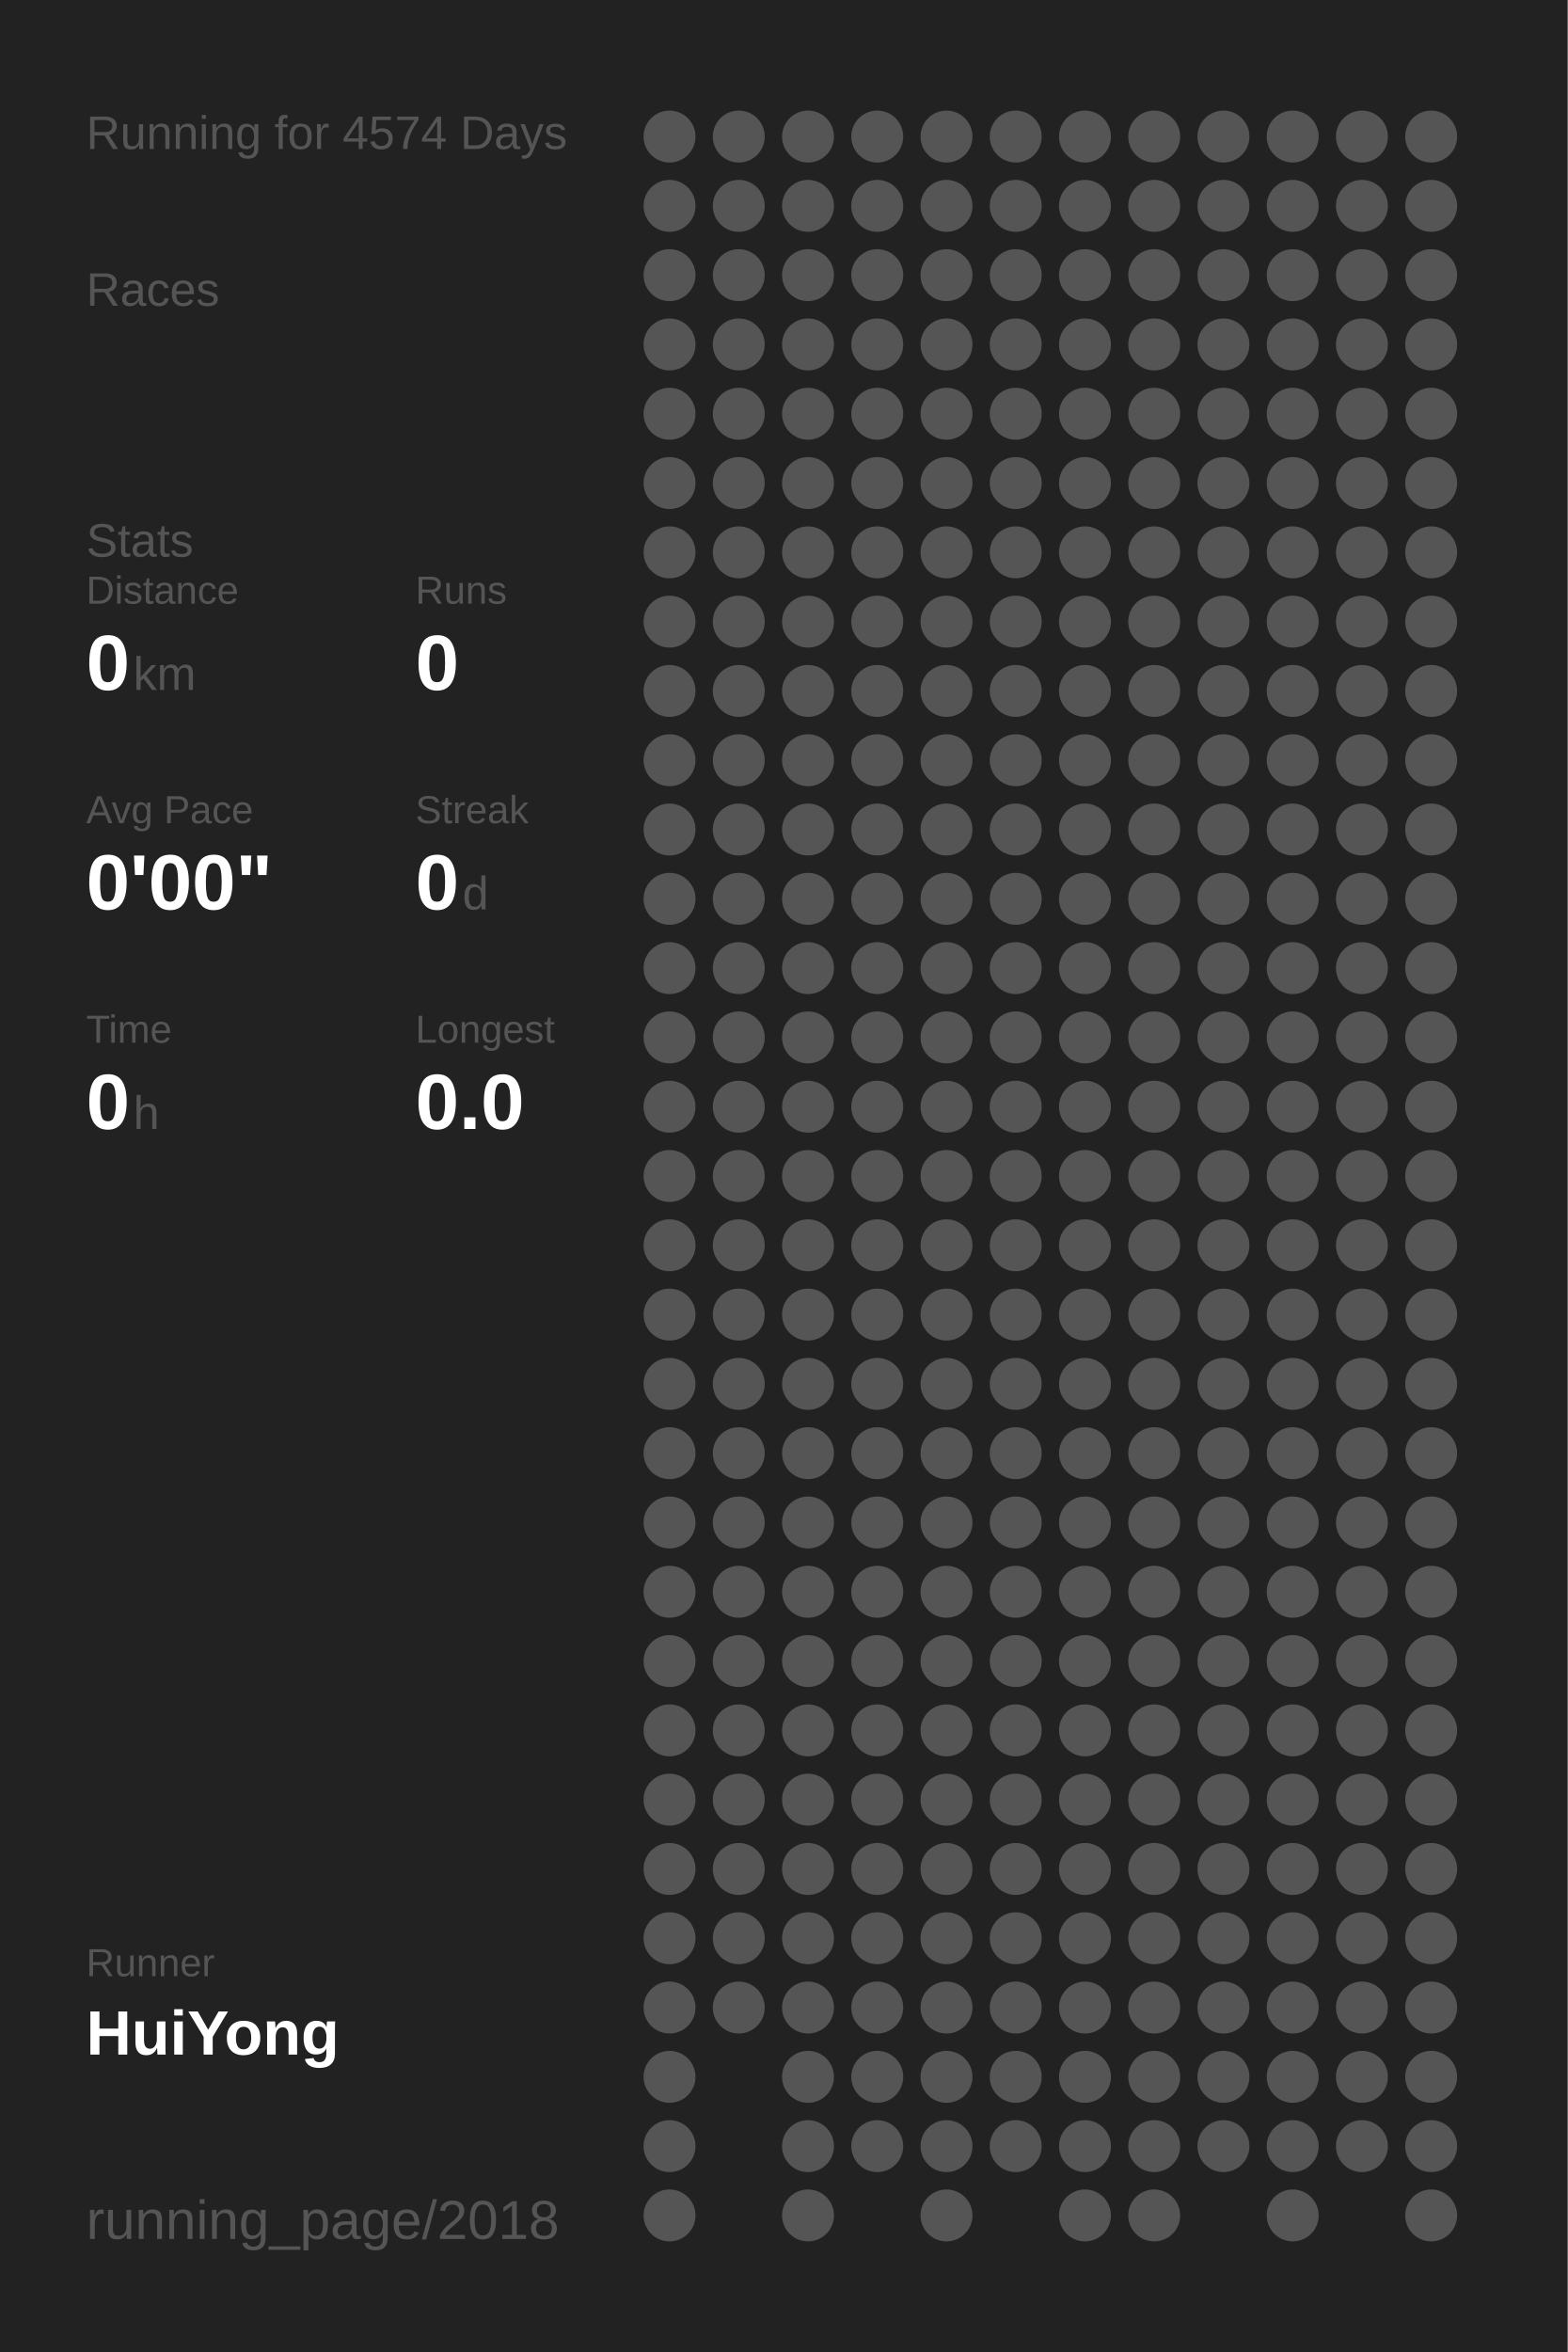
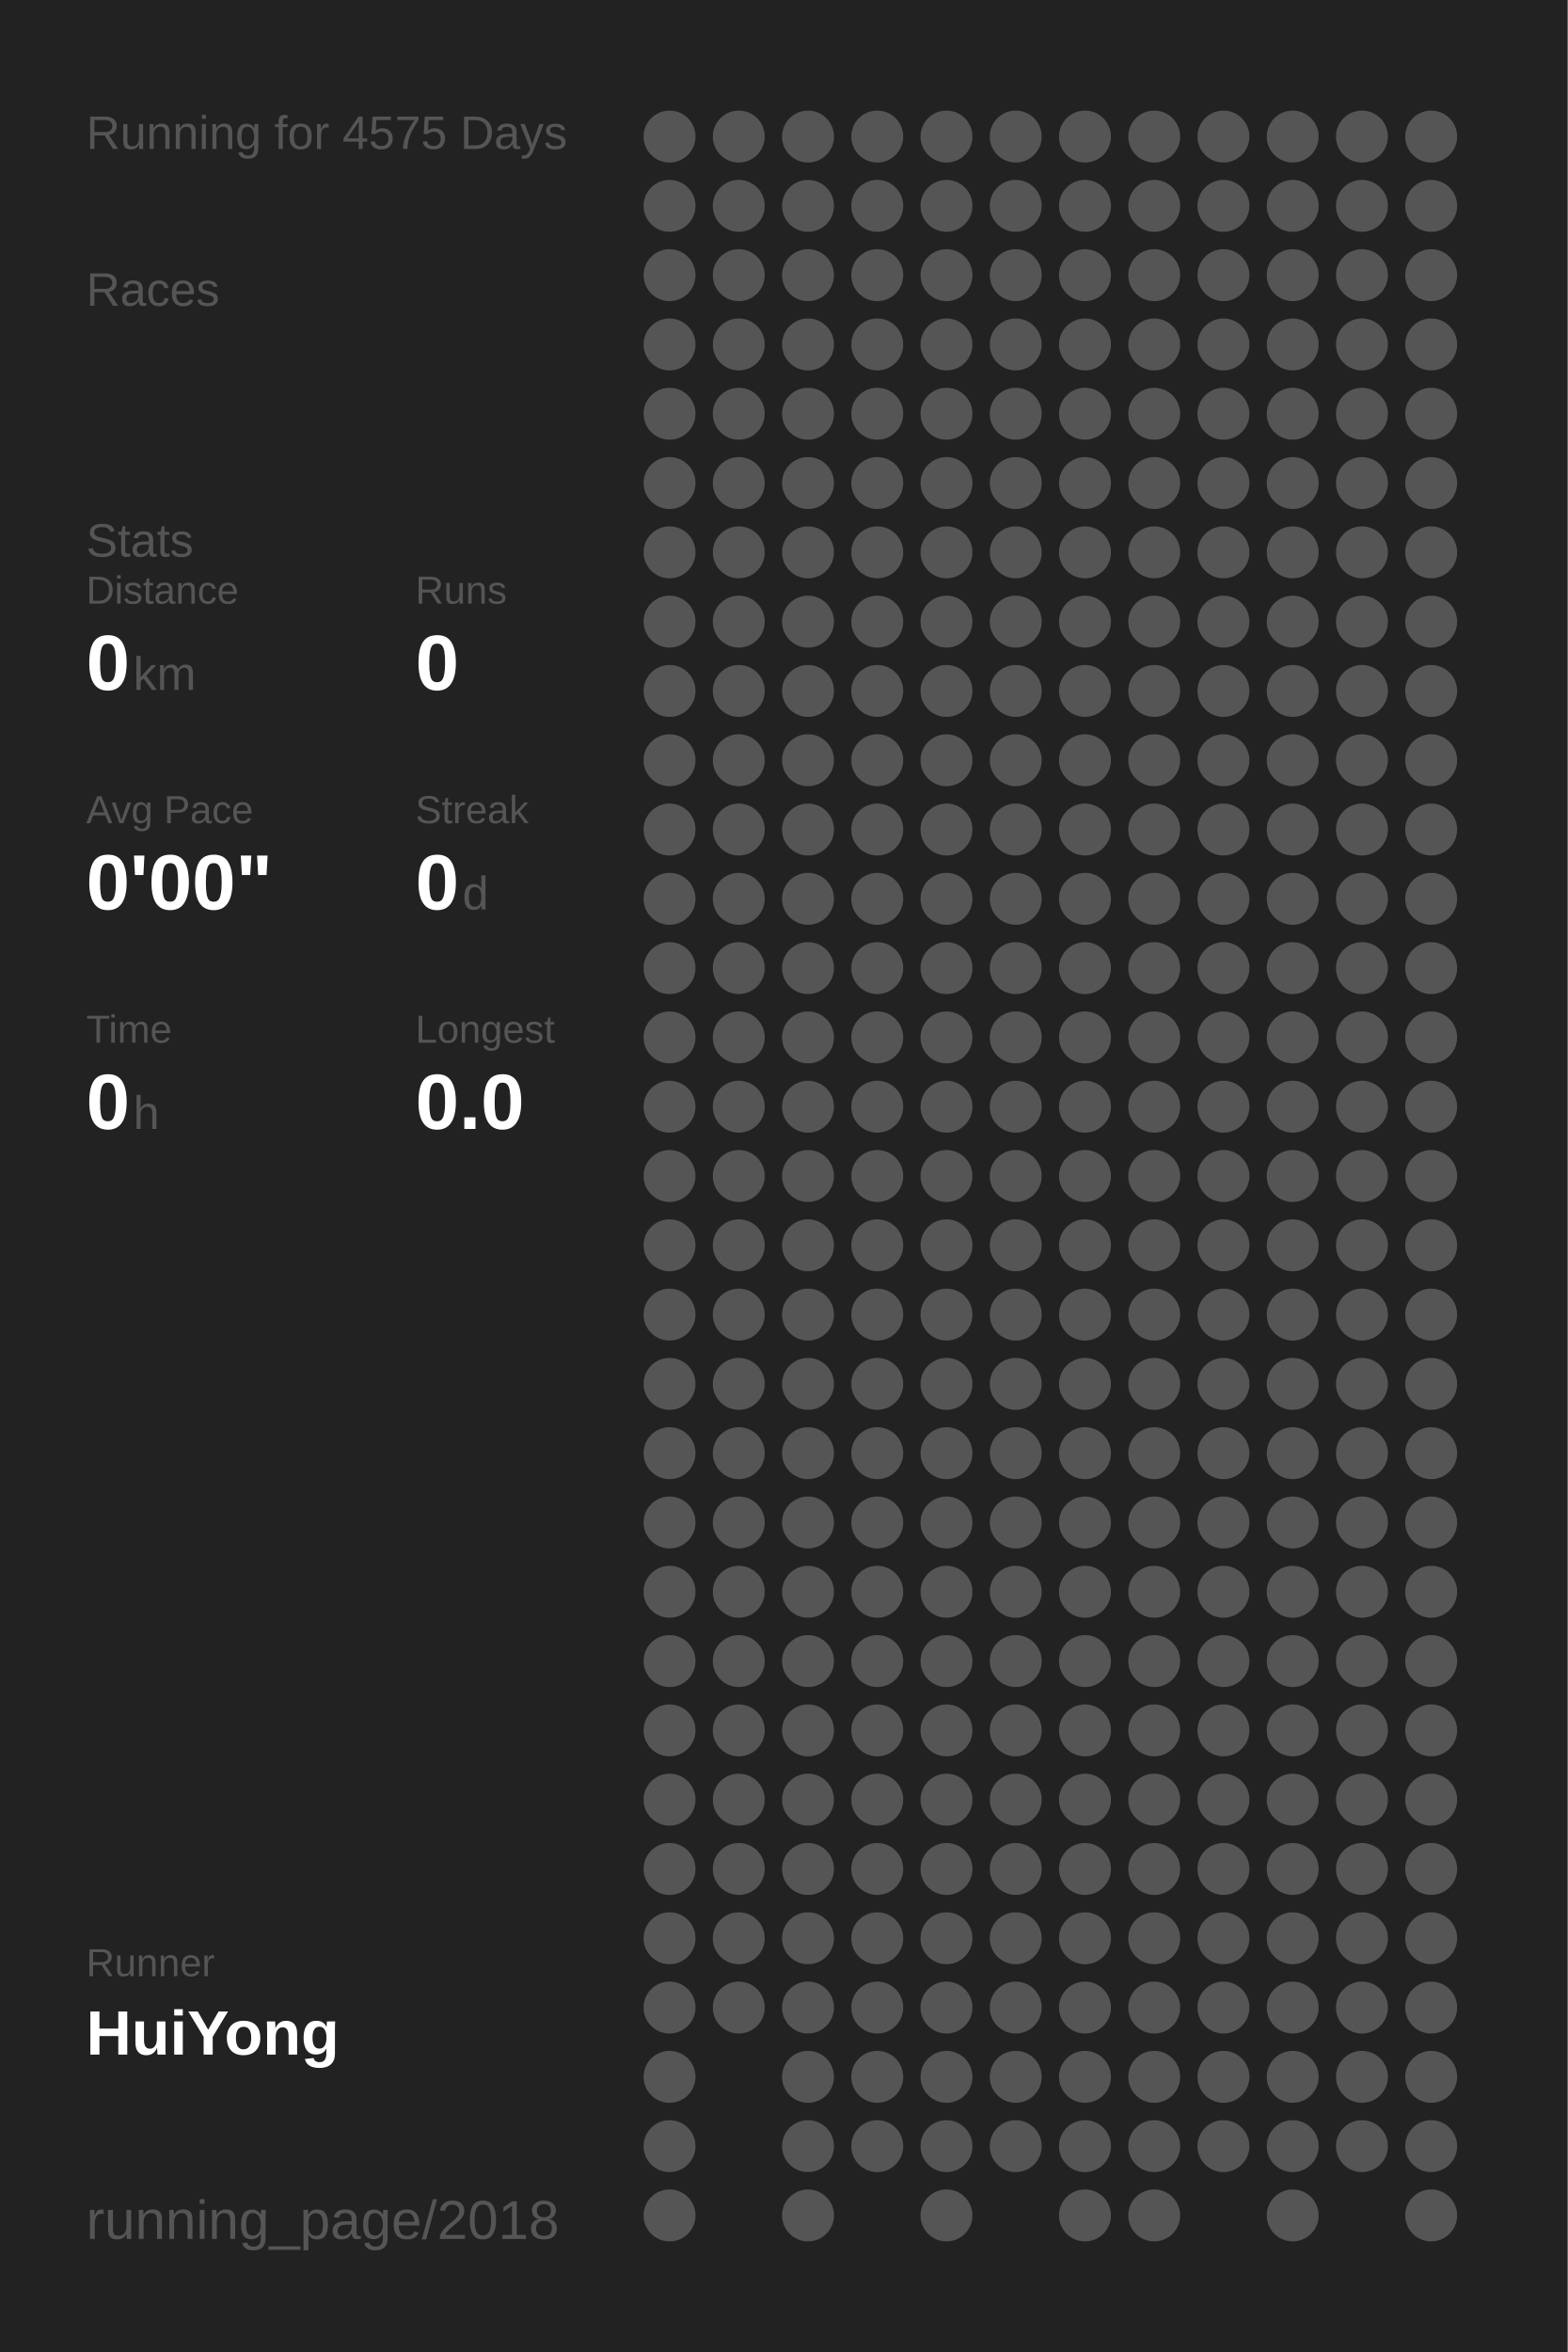
<svg xmlns="http://www.w3.org/2000/svg" baseProfile="full" height="300mm" version="1.1" viewBox="0,0,200,300" width="200mm">
  <defs />
  <rect fill="#222222" height="300" width="200" x="0" y="0" />
-   <text fill="#555555" style="font-size:6px; font-family:Arial;" x="11" y="19">Running for 4574 Days</text>
+   <text fill="#555555" style="font-size:6px; font-family:Arial;" x="11" y="19">Running for 4575 Days</text>
  <text fill="#555555" style="font-size:6px; font-family:Arial;" x="11" y="39">Races</text>
  <text fill="#555555" style="font-size:6px; font-family:Arial;" x="11" y="71">Stats</text>
  <text fill="#555555" style="font-size:5px; font-family:Arial;" x="11" y="77">Distance</text>
  <text fill="#FFFFFF" style="font-size:10px; font-family:Arial; font-weight:bold;" x="11" y="88">0</text>
  <text fill="#555555" style="font-size:6px; font-family:Arial;" x="17" y="88">km</text>
  <text fill="#555555" style="font-size:5px; font-family:Arial;" x="53" y="77">Runs</text>
  <text fill="#FFFFFF" style="font-size:10px; font-family:Arial; font-weight:bold;" x="53" y="88">0</text>
  <text fill="#555555" style="font-size:5px; font-family:Arial;" x="11" y="105">Avg Pace</text>
  <text fill="#FFFFFF" style="font-size:10px; font-family:Arial; font-weight:bold;" x="11" y="116">0'00"</text>
  <text fill="#555555" style="font-size:5px; font-family:Arial;" x="53" y="105">Streak</text>
  <text fill="#FFFFFF" style="font-size:10px; font-family:Arial; font-weight:bold;" x="53" y="116">0</text>
  <text fill="#555555" style="font-size:6px; font-family:Arial;" x="59" y="116">d</text>
  <text fill="#555555" style="font-size:5px; font-family:Arial;" x="11" y="133">Time</text>
  <text fill="#FFFFFF" style="font-size:10px; font-family:Arial; font-weight:bold;" x="11" y="144">0</text>
  <text fill="#555555" style="font-size:6px; font-family:Arial;" x="17" y="144">h</text>
  <text fill="#555555" style="font-size:5px; font-family:Arial;" x="53" y="133">Longest</text>
  <text fill="#FFFFFF" style="font-size:10px; font-family:Arial; font-weight:bold;" x="53" y="144">0.0</text>
  <text fill="#555555" style="font-size:5px; font-family:Arial;" x="11" y="252.065">Runner</text>
  <text fill="#FFFFFF" style="font-size:8px; font-family:Arial; font-weight:bold;" x="11" y="262.065">HuiYong</text>
  <text fill="#555555" style="font-size:7px; font-family:Arial;" x="11" y="285.581">running_page/2018</text>
  <circle cx="85.417" cy="17.419" fill="#555555" r="3.312" />
  <circle cx="85.417" cy="26.258" fill="#555555" r="3.312" />
  <circle cx="85.417" cy="35.097" fill="#555555" r="3.312" />
  <circle cx="85.417" cy="43.935" fill="#555555" r="3.312" />
  <circle cx="85.417" cy="52.774" fill="#555555" r="3.312" />
  <circle cx="85.417" cy="61.613" fill="#555555" r="3.312" />
  <circle cx="85.417" cy="70.452" fill="#555555" r="3.312" />
  <circle cx="85.417" cy="79.29" fill="#555555" r="3.312" />
  <circle cx="85.417" cy="88.129" fill="#555555" r="3.312" />
  <circle cx="85.417" cy="96.968" fill="#555555" r="3.312" />
  <circle cx="85.417" cy="105.806" fill="#555555" r="3.312" />
  <circle cx="85.417" cy="114.645" fill="#555555" r="3.312" />
  <circle cx="85.417" cy="123.484" fill="#555555" r="3.312" />
  <circle cx="85.417" cy="132.323" fill="#555555" r="3.312" />
  <circle cx="85.417" cy="141.161" fill="#555555" r="3.312" />
  <circle cx="85.417" cy="150" fill="#555555" r="3.312" />
  <circle cx="85.417" cy="158.839" fill="#555555" r="3.312" />
  <circle cx="85.417" cy="167.677" fill="#555555" r="3.312" />
  <circle cx="85.417" cy="176.516" fill="#555555" r="3.312" />
  <circle cx="85.417" cy="185.355" fill="#555555" r="3.312" />
  <circle cx="85.417" cy="194.194" fill="#555555" r="3.312" />
  <circle cx="85.417" cy="203.032" fill="#555555" r="3.312" />
  <circle cx="85.417" cy="211.871" fill="#555555" r="3.312" />
  <circle cx="85.417" cy="220.71" fill="#555555" r="3.312" />
  <circle cx="85.417" cy="229.548" fill="#555555" r="3.312" />
  <circle cx="85.417" cy="238.387" fill="#555555" r="3.312" />
  <circle cx="85.417" cy="247.226" fill="#555555" r="3.312" />
  <circle cx="85.417" cy="256.065" fill="#555555" r="3.312" />
  <circle cx="85.417" cy="264.903" fill="#555555" r="3.312" />
  <circle cx="85.417" cy="273.742" fill="#555555" r="3.312" />
  <circle cx="85.417" cy="282.581" fill="#555555" r="3.312" />
  <circle cx="94.25" cy="17.419" fill="#555555" r="3.312" />
  <circle cx="94.25" cy="26.258" fill="#555555" r="3.312" />
  <circle cx="94.25" cy="35.097" fill="#555555" r="3.312" />
  <circle cx="94.25" cy="43.935" fill="#555555" r="3.312" />
  <circle cx="94.25" cy="52.774" fill="#555555" r="3.312" />
  <circle cx="94.25" cy="61.613" fill="#555555" r="3.312" />
  <circle cx="94.25" cy="70.452" fill="#555555" r="3.312" />
  <circle cx="94.25" cy="79.29" fill="#555555" r="3.312" />
  <circle cx="94.25" cy="88.129" fill="#555555" r="3.312" />
  <circle cx="94.25" cy="96.968" fill="#555555" r="3.312" />
  <circle cx="94.25" cy="105.806" fill="#555555" r="3.312" />
  <circle cx="94.25" cy="114.645" fill="#555555" r="3.312" />
  <circle cx="94.25" cy="123.484" fill="#555555" r="3.312" />
  <circle cx="94.25" cy="132.323" fill="#555555" r="3.312" />
  <circle cx="94.25" cy="141.161" fill="#555555" r="3.312" />
  <circle cx="94.25" cy="150" fill="#555555" r="3.312" />
  <circle cx="94.25" cy="158.839" fill="#555555" r="3.312" />
  <circle cx="94.25" cy="167.677" fill="#555555" r="3.312" />
  <circle cx="94.25" cy="176.516" fill="#555555" r="3.312" />
  <circle cx="94.25" cy="185.355" fill="#555555" r="3.312" />
  <circle cx="94.25" cy="194.194" fill="#555555" r="3.312" />
  <circle cx="94.25" cy="203.032" fill="#555555" r="3.312" />
  <circle cx="94.25" cy="211.871" fill="#555555" r="3.312" />
  <circle cx="94.25" cy="220.71" fill="#555555" r="3.312" />
  <circle cx="94.25" cy="229.548" fill="#555555" r="3.312" />
  <circle cx="94.25" cy="238.387" fill="#555555" r="3.312" />
  <circle cx="94.25" cy="247.226" fill="#555555" r="3.312" />
  <circle cx="94.25" cy="256.065" fill="#555555" r="3.312" />
  <circle cx="103.083" cy="17.419" fill="#555555" r="3.312" />
  <circle cx="103.083" cy="26.258" fill="#555555" r="3.312" />
  <circle cx="103.083" cy="35.097" fill="#555555" r="3.312" />
  <circle cx="103.083" cy="43.935" fill="#555555" r="3.312" />
  <circle cx="103.083" cy="52.774" fill="#555555" r="3.312" />
  <circle cx="103.083" cy="61.613" fill="#555555" r="3.312" />
  <circle cx="103.083" cy="70.452" fill="#555555" r="3.312" />
  <circle cx="103.083" cy="79.29" fill="#555555" r="3.312" />
  <circle cx="103.083" cy="88.129" fill="#555555" r="3.312" />
  <circle cx="103.083" cy="96.968" fill="#555555" r="3.312" />
  <circle cx="103.083" cy="105.806" fill="#555555" r="3.312" />
  <circle cx="103.083" cy="114.645" fill="#555555" r="3.312" />
  <circle cx="103.083" cy="123.484" fill="#555555" r="3.312" />
  <circle cx="103.083" cy="132.323" fill="#555555" r="3.312" />
  <circle cx="103.083" cy="141.161" fill="#555555" r="3.312" />
  <circle cx="103.083" cy="150" fill="#555555" r="3.312" />
  <circle cx="103.083" cy="158.839" fill="#555555" r="3.312" />
  <circle cx="103.083" cy="167.677" fill="#555555" r="3.312" />
  <circle cx="103.083" cy="176.516" fill="#555555" r="3.312" />
  <circle cx="103.083" cy="185.355" fill="#555555" r="3.312" />
  <circle cx="103.083" cy="194.194" fill="#555555" r="3.312" />
  <circle cx="103.083" cy="203.032" fill="#555555" r="3.312" />
  <circle cx="103.083" cy="211.871" fill="#555555" r="3.312" />
  <circle cx="103.083" cy="220.71" fill="#555555" r="3.312" />
  <circle cx="103.083" cy="229.548" fill="#555555" r="3.312" />
  <circle cx="103.083" cy="238.387" fill="#555555" r="3.312" />
  <circle cx="103.083" cy="247.226" fill="#555555" r="3.312" />
  <circle cx="103.083" cy="256.065" fill="#555555" r="3.312" />
  <circle cx="103.083" cy="264.903" fill="#555555" r="3.312" />
  <circle cx="103.083" cy="273.742" fill="#555555" r="3.312" />
  <circle cx="103.083" cy="282.581" fill="#555555" r="3.312" />
  <circle cx="111.917" cy="17.419" fill="#555555" r="3.312" />
  <circle cx="111.917" cy="26.258" fill="#555555" r="3.312" />
  <circle cx="111.917" cy="35.097" fill="#555555" r="3.312" />
  <circle cx="111.917" cy="43.935" fill="#555555" r="3.312" />
  <circle cx="111.917" cy="52.774" fill="#555555" r="3.312" />
  <circle cx="111.917" cy="61.613" fill="#555555" r="3.312" />
  <circle cx="111.917" cy="70.452" fill="#555555" r="3.312" />
  <circle cx="111.917" cy="79.29" fill="#555555" r="3.312" />
  <circle cx="111.917" cy="88.129" fill="#555555" r="3.312" />
  <circle cx="111.917" cy="96.968" fill="#555555" r="3.312" />
  <circle cx="111.917" cy="105.806" fill="#555555" r="3.312" />
  <circle cx="111.917" cy="114.645" fill="#555555" r="3.312" />
  <circle cx="111.917" cy="123.484" fill="#555555" r="3.312" />
  <circle cx="111.917" cy="132.323" fill="#555555" r="3.312" />
  <circle cx="111.917" cy="141.161" fill="#555555" r="3.312" />
  <circle cx="111.917" cy="150" fill="#555555" r="3.312" />
  <circle cx="111.917" cy="158.839" fill="#555555" r="3.312" />
  <circle cx="111.917" cy="167.677" fill="#555555" r="3.312" />
  <circle cx="111.917" cy="176.516" fill="#555555" r="3.312" />
  <circle cx="111.917" cy="185.355" fill="#555555" r="3.312" />
  <circle cx="111.917" cy="194.194" fill="#555555" r="3.312" />
  <circle cx="111.917" cy="203.032" fill="#555555" r="3.312" />
  <circle cx="111.917" cy="211.871" fill="#555555" r="3.312" />
  <circle cx="111.917" cy="220.71" fill="#555555" r="3.312" />
  <circle cx="111.917" cy="229.548" fill="#555555" r="3.312" />
  <circle cx="111.917" cy="238.387" fill="#555555" r="3.312" />
  <circle cx="111.917" cy="247.226" fill="#555555" r="3.312" />
  <circle cx="111.917" cy="256.065" fill="#555555" r="3.312" />
  <circle cx="111.917" cy="264.903" fill="#555555" r="3.312" />
  <circle cx="111.917" cy="273.742" fill="#555555" r="3.312" />
  <circle cx="120.75" cy="17.419" fill="#555555" r="3.312" />
  <circle cx="120.75" cy="26.258" fill="#555555" r="3.312" />
  <circle cx="120.75" cy="35.097" fill="#555555" r="3.312" />
  <circle cx="120.75" cy="43.935" fill="#555555" r="3.312" />
  <circle cx="120.75" cy="52.774" fill="#555555" r="3.312" />
  <circle cx="120.75" cy="61.613" fill="#555555" r="3.312" />
  <circle cx="120.75" cy="70.452" fill="#555555" r="3.312" />
  <circle cx="120.75" cy="79.29" fill="#555555" r="3.312" />
  <circle cx="120.75" cy="88.129" fill="#555555" r="3.312" />
  <circle cx="120.75" cy="96.968" fill="#555555" r="3.312" />
  <circle cx="120.75" cy="105.806" fill="#555555" r="3.312" />
  <circle cx="120.75" cy="114.645" fill="#555555" r="3.312" />
  <circle cx="120.75" cy="123.484" fill="#555555" r="3.312" />
  <circle cx="120.75" cy="132.323" fill="#555555" r="3.312" />
  <circle cx="120.75" cy="141.161" fill="#555555" r="3.312" />
  <circle cx="120.75" cy="150" fill="#555555" r="3.312" />
  <circle cx="120.75" cy="158.839" fill="#555555" r="3.312" />
  <circle cx="120.75" cy="167.677" fill="#555555" r="3.312" />
  <circle cx="120.75" cy="176.516" fill="#555555" r="3.312" />
  <circle cx="120.75" cy="185.355" fill="#555555" r="3.312" />
  <circle cx="120.75" cy="194.194" fill="#555555" r="3.312" />
  <circle cx="120.75" cy="203.032" fill="#555555" r="3.312" />
  <circle cx="120.75" cy="211.871" fill="#555555" r="3.312" />
  <circle cx="120.75" cy="220.71" fill="#555555" r="3.312" />
  <circle cx="120.75" cy="229.548" fill="#555555" r="3.312" />
  <circle cx="120.75" cy="238.387" fill="#555555" r="3.312" />
  <circle cx="120.75" cy="247.226" fill="#555555" r="3.312" />
  <circle cx="120.75" cy="256.065" fill="#555555" r="3.312" />
  <circle cx="120.75" cy="264.903" fill="#555555" r="3.312" />
  <circle cx="120.75" cy="273.742" fill="#555555" r="3.312" />
  <circle cx="120.75" cy="282.581" fill="#555555" r="3.312" />
  <circle cx="129.583" cy="17.419" fill="#555555" r="3.312" />
  <circle cx="129.583" cy="26.258" fill="#555555" r="3.312" />
  <circle cx="129.583" cy="35.097" fill="#555555" r="3.312" />
  <circle cx="129.583" cy="43.935" fill="#555555" r="3.312" />
  <circle cx="129.583" cy="52.774" fill="#555555" r="3.312" />
  <circle cx="129.583" cy="61.613" fill="#555555" r="3.312" />
  <circle cx="129.583" cy="70.452" fill="#555555" r="3.312" />
  <circle cx="129.583" cy="79.29" fill="#555555" r="3.312" />
  <circle cx="129.583" cy="88.129" fill="#555555" r="3.312" />
  <circle cx="129.583" cy="96.968" fill="#555555" r="3.312" />
  <circle cx="129.583" cy="105.806" fill="#555555" r="3.312" />
  <circle cx="129.583" cy="114.645" fill="#555555" r="3.312" />
  <circle cx="129.583" cy="123.484" fill="#555555" r="3.312" />
  <circle cx="129.583" cy="132.323" fill="#555555" r="3.312" />
  <circle cx="129.583" cy="141.161" fill="#555555" r="3.312" />
  <circle cx="129.583" cy="150" fill="#555555" r="3.312" />
  <circle cx="129.583" cy="158.839" fill="#555555" r="3.312" />
  <circle cx="129.583" cy="167.677" fill="#555555" r="3.312" />
  <circle cx="129.583" cy="176.516" fill="#555555" r="3.312" />
  <circle cx="129.583" cy="185.355" fill="#555555" r="3.312" />
  <circle cx="129.583" cy="194.194" fill="#555555" r="3.312" />
  <circle cx="129.583" cy="203.032" fill="#555555" r="3.312" />
  <circle cx="129.583" cy="211.871" fill="#555555" r="3.312" />
  <circle cx="129.583" cy="220.71" fill="#555555" r="3.312" />
  <circle cx="129.583" cy="229.548" fill="#555555" r="3.312" />
  <circle cx="129.583" cy="238.387" fill="#555555" r="3.312" />
  <circle cx="129.583" cy="247.226" fill="#555555" r="3.312" />
  <circle cx="129.583" cy="256.065" fill="#555555" r="3.312" />
  <circle cx="129.583" cy="264.903" fill="#555555" r="3.312" />
  <circle cx="129.583" cy="273.742" fill="#555555" r="3.312" />
  <circle cx="138.417" cy="17.419" fill="#555555" r="3.312" />
  <circle cx="138.417" cy="26.258" fill="#555555" r="3.312" />
  <circle cx="138.417" cy="35.097" fill="#555555" r="3.312" />
  <circle cx="138.417" cy="43.935" fill="#555555" r="3.312" />
  <circle cx="138.417" cy="52.774" fill="#555555" r="3.312" />
  <circle cx="138.417" cy="61.613" fill="#555555" r="3.312" />
  <circle cx="138.417" cy="70.452" fill="#555555" r="3.312" />
  <circle cx="138.417" cy="79.29" fill="#555555" r="3.312" />
  <circle cx="138.417" cy="88.129" fill="#555555" r="3.312" />
  <circle cx="138.417" cy="96.968" fill="#555555" r="3.312" />
  <circle cx="138.417" cy="105.806" fill="#555555" r="3.312" />
  <circle cx="138.417" cy="114.645" fill="#555555" r="3.312" />
  <circle cx="138.417" cy="123.484" fill="#555555" r="3.312" />
  <circle cx="138.417" cy="132.323" fill="#555555" r="3.312" />
  <circle cx="138.417" cy="141.161" fill="#555555" r="3.312" />
  <circle cx="138.417" cy="150" fill="#555555" r="3.312" />
  <circle cx="138.417" cy="158.839" fill="#555555" r="3.312" />
  <circle cx="138.417" cy="167.677" fill="#555555" r="3.312" />
  <circle cx="138.417" cy="176.516" fill="#555555" r="3.312" />
  <circle cx="138.417" cy="185.355" fill="#555555" r="3.312" />
  <circle cx="138.417" cy="194.194" fill="#555555" r="3.312" />
  <circle cx="138.417" cy="203.032" fill="#555555" r="3.312" />
  <circle cx="138.417" cy="211.871" fill="#555555" r="3.312" />
  <circle cx="138.417" cy="220.71" fill="#555555" r="3.312" />
  <circle cx="138.417" cy="229.548" fill="#555555" r="3.312" />
  <circle cx="138.417" cy="238.387" fill="#555555" r="3.312" />
  <circle cx="138.417" cy="247.226" fill="#555555" r="3.312" />
  <circle cx="138.417" cy="256.065" fill="#555555" r="3.312" />
  <circle cx="138.417" cy="264.903" fill="#555555" r="3.312" />
  <circle cx="138.417" cy="273.742" fill="#555555" r="3.312" />
  <circle cx="138.417" cy="282.581" fill="#555555" r="3.312" />
  <circle cx="147.25" cy="17.419" fill="#555555" r="3.312" />
  <circle cx="147.25" cy="26.258" fill="#555555" r="3.312" />
  <circle cx="147.25" cy="35.097" fill="#555555" r="3.312" />
  <circle cx="147.25" cy="43.935" fill="#555555" r="3.312" />
  <circle cx="147.25" cy="52.774" fill="#555555" r="3.312" />
  <circle cx="147.25" cy="61.613" fill="#555555" r="3.312" />
  <circle cx="147.25" cy="70.452" fill="#555555" r="3.312" />
  <circle cx="147.25" cy="79.29" fill="#555555" r="3.312" />
  <circle cx="147.25" cy="88.129" fill="#555555" r="3.312" />
  <circle cx="147.25" cy="96.968" fill="#555555" r="3.312" />
  <circle cx="147.25" cy="105.806" fill="#555555" r="3.312" />
  <circle cx="147.25" cy="114.645" fill="#555555" r="3.312" />
  <circle cx="147.25" cy="123.484" fill="#555555" r="3.312" />
  <circle cx="147.25" cy="132.323" fill="#555555" r="3.312" />
  <circle cx="147.25" cy="141.161" fill="#555555" r="3.312" />
  <circle cx="147.25" cy="150" fill="#555555" r="3.312" />
  <circle cx="147.25" cy="158.839" fill="#555555" r="3.312" />
  <circle cx="147.25" cy="167.677" fill="#555555" r="3.312" />
  <circle cx="147.25" cy="176.516" fill="#555555" r="3.312" />
  <circle cx="147.25" cy="185.355" fill="#555555" r="3.312" />
  <circle cx="147.25" cy="194.194" fill="#555555" r="3.312" />
  <circle cx="147.25" cy="203.032" fill="#555555" r="3.312" />
  <circle cx="147.25" cy="211.871" fill="#555555" r="3.312" />
  <circle cx="147.25" cy="220.71" fill="#555555" r="3.312" />
  <circle cx="147.25" cy="229.548" fill="#555555" r="3.312" />
  <circle cx="147.25" cy="238.387" fill="#555555" r="3.312" />
  <circle cx="147.25" cy="247.226" fill="#555555" r="3.312" />
  <circle cx="147.25" cy="256.065" fill="#555555" r="3.312" />
  <circle cx="147.25" cy="264.903" fill="#555555" r="3.312" />
  <circle cx="147.25" cy="273.742" fill="#555555" r="3.312" />
  <circle cx="147.25" cy="282.581" fill="#555555" r="3.312" />
  <circle cx="156.083" cy="17.419" fill="#555555" r="3.312" />
  <circle cx="156.083" cy="26.258" fill="#555555" r="3.312" />
  <circle cx="156.083" cy="35.097" fill="#555555" r="3.312" />
  <circle cx="156.083" cy="43.935" fill="#555555" r="3.312" />
  <circle cx="156.083" cy="52.774" fill="#555555" r="3.312" />
  <circle cx="156.083" cy="61.613" fill="#555555" r="3.312" />
  <circle cx="156.083" cy="70.452" fill="#555555" r="3.312" />
  <circle cx="156.083" cy="79.29" fill="#555555" r="3.312" />
  <circle cx="156.083" cy="88.129" fill="#555555" r="3.312" />
  <circle cx="156.083" cy="96.968" fill="#555555" r="3.312" />
  <circle cx="156.083" cy="105.806" fill="#555555" r="3.312" />
  <circle cx="156.083" cy="114.645" fill="#555555" r="3.312" />
  <circle cx="156.083" cy="123.484" fill="#555555" r="3.312" />
  <circle cx="156.083" cy="132.323" fill="#555555" r="3.312" />
  <circle cx="156.083" cy="141.161" fill="#555555" r="3.312" />
  <circle cx="156.083" cy="150" fill="#555555" r="3.312" />
  <circle cx="156.083" cy="158.839" fill="#555555" r="3.312" />
  <circle cx="156.083" cy="167.677" fill="#555555" r="3.312" />
  <circle cx="156.083" cy="176.516" fill="#555555" r="3.312" />
  <circle cx="156.083" cy="185.355" fill="#555555" r="3.312" />
  <circle cx="156.083" cy="194.194" fill="#555555" r="3.312" />
  <circle cx="156.083" cy="203.032" fill="#555555" r="3.312" />
  <circle cx="156.083" cy="211.871" fill="#555555" r="3.312" />
  <circle cx="156.083" cy="220.71" fill="#555555" r="3.312" />
  <circle cx="156.083" cy="229.548" fill="#555555" r="3.312" />
  <circle cx="156.083" cy="238.387" fill="#555555" r="3.312" />
  <circle cx="156.083" cy="247.226" fill="#555555" r="3.312" />
  <circle cx="156.083" cy="256.065" fill="#555555" r="3.312" />
  <circle cx="156.083" cy="264.903" fill="#555555" r="3.312" />
  <circle cx="156.083" cy="273.742" fill="#555555" r="3.312" />
  <circle cx="164.917" cy="17.419" fill="#555555" r="3.312" />
  <circle cx="164.917" cy="26.258" fill="#555555" r="3.312" />
  <circle cx="164.917" cy="35.097" fill="#555555" r="3.312" />
  <circle cx="164.917" cy="43.935" fill="#555555" r="3.312" />
  <circle cx="164.917" cy="52.774" fill="#555555" r="3.312" />
  <circle cx="164.917" cy="61.613" fill="#555555" r="3.312" />
  <circle cx="164.917" cy="70.452" fill="#555555" r="3.312" />
  <circle cx="164.917" cy="79.29" fill="#555555" r="3.312" />
  <circle cx="164.917" cy="88.129" fill="#555555" r="3.312" />
  <circle cx="164.917" cy="96.968" fill="#555555" r="3.312" />
  <circle cx="164.917" cy="105.806" fill="#555555" r="3.312" />
  <circle cx="164.917" cy="114.645" fill="#555555" r="3.312" />
  <circle cx="164.917" cy="123.484" fill="#555555" r="3.312" />
  <circle cx="164.917" cy="132.323" fill="#555555" r="3.312" />
  <circle cx="164.917" cy="141.161" fill="#555555" r="3.312" />
  <circle cx="164.917" cy="150" fill="#555555" r="3.312" />
  <circle cx="164.917" cy="158.839" fill="#555555" r="3.312" />
  <circle cx="164.917" cy="167.677" fill="#555555" r="3.312" />
  <circle cx="164.917" cy="176.516" fill="#555555" r="3.312" />
  <circle cx="164.917" cy="185.355" fill="#555555" r="3.312" />
  <circle cx="164.917" cy="194.194" fill="#555555" r="3.312" />
  <circle cx="164.917" cy="203.032" fill="#555555" r="3.312" />
  <circle cx="164.917" cy="211.871" fill="#555555" r="3.312" />
  <circle cx="164.917" cy="220.71" fill="#555555" r="3.312" />
  <circle cx="164.917" cy="229.548" fill="#555555" r="3.312" />
  <circle cx="164.917" cy="238.387" fill="#555555" r="3.312" />
  <circle cx="164.917" cy="247.226" fill="#555555" r="3.312" />
  <circle cx="164.917" cy="256.065" fill="#555555" r="3.312" />
  <circle cx="164.917" cy="264.903" fill="#555555" r="3.312" />
  <circle cx="164.917" cy="273.742" fill="#555555" r="3.312" />
  <circle cx="164.917" cy="282.581" fill="#555555" r="3.312" />
  <circle cx="173.75" cy="17.419" fill="#555555" r="3.312" />
  <circle cx="173.75" cy="26.258" fill="#555555" r="3.312" />
  <circle cx="173.75" cy="35.097" fill="#555555" r="3.312" />
  <circle cx="173.75" cy="43.935" fill="#555555" r="3.312" />
  <circle cx="173.75" cy="52.774" fill="#555555" r="3.312" />
  <circle cx="173.75" cy="61.613" fill="#555555" r="3.312" />
  <circle cx="173.75" cy="70.452" fill="#555555" r="3.312" />
  <circle cx="173.75" cy="79.29" fill="#555555" r="3.312" />
  <circle cx="173.75" cy="88.129" fill="#555555" r="3.312" />
  <circle cx="173.75" cy="96.968" fill="#555555" r="3.312" />
  <circle cx="173.75" cy="105.806" fill="#555555" r="3.312" />
  <circle cx="173.75" cy="114.645" fill="#555555" r="3.312" />
  <circle cx="173.75" cy="123.484" fill="#555555" r="3.312" />
  <circle cx="173.75" cy="132.323" fill="#555555" r="3.312" />
  <circle cx="173.75" cy="141.161" fill="#555555" r="3.312" />
  <circle cx="173.75" cy="150" fill="#555555" r="3.312" />
  <circle cx="173.75" cy="158.839" fill="#555555" r="3.312" />
  <circle cx="173.75" cy="167.677" fill="#555555" r="3.312" />
  <circle cx="173.75" cy="176.516" fill="#555555" r="3.312" />
  <circle cx="173.75" cy="185.355" fill="#555555" r="3.312" />
  <circle cx="173.75" cy="194.194" fill="#555555" r="3.312" />
  <circle cx="173.75" cy="203.032" fill="#555555" r="3.312" />
  <circle cx="173.75" cy="211.871" fill="#555555" r="3.312" />
  <circle cx="173.75" cy="220.71" fill="#555555" r="3.312" />
  <circle cx="173.75" cy="229.548" fill="#555555" r="3.312" />
  <circle cx="173.75" cy="238.387" fill="#555555" r="3.312" />
  <circle cx="173.75" cy="247.226" fill="#555555" r="3.312" />
  <circle cx="173.75" cy="256.065" fill="#555555" r="3.312" />
  <circle cx="173.75" cy="264.903" fill="#555555" r="3.312" />
  <circle cx="173.75" cy="273.742" fill="#555555" r="3.312" />
  <circle cx="182.583" cy="17.419" fill="#555555" r="3.312" />
  <circle cx="182.583" cy="26.258" fill="#555555" r="3.312" />
  <circle cx="182.583" cy="35.097" fill="#555555" r="3.312" />
  <circle cx="182.583" cy="43.935" fill="#555555" r="3.312" />
  <circle cx="182.583" cy="52.774" fill="#555555" r="3.312" />
  <circle cx="182.583" cy="61.613" fill="#555555" r="3.312" />
  <circle cx="182.583" cy="70.452" fill="#555555" r="3.312" />
  <circle cx="182.583" cy="79.29" fill="#555555" r="3.312" />
  <circle cx="182.583" cy="88.129" fill="#555555" r="3.312" />
  <circle cx="182.583" cy="96.968" fill="#555555" r="3.312" />
  <circle cx="182.583" cy="105.806" fill="#555555" r="3.312" />
  <circle cx="182.583" cy="114.645" fill="#555555" r="3.312" />
  <circle cx="182.583" cy="123.484" fill="#555555" r="3.312" />
  <circle cx="182.583" cy="132.323" fill="#555555" r="3.312" />
  <circle cx="182.583" cy="141.161" fill="#555555" r="3.312" />
  <circle cx="182.583" cy="150" fill="#555555" r="3.312" />
  <circle cx="182.583" cy="158.839" fill="#555555" r="3.312" />
  <circle cx="182.583" cy="167.677" fill="#555555" r="3.312" />
  <circle cx="182.583" cy="176.516" fill="#555555" r="3.312" />
  <circle cx="182.583" cy="185.355" fill="#555555" r="3.312" />
  <circle cx="182.583" cy="194.194" fill="#555555" r="3.312" />
  <circle cx="182.583" cy="203.032" fill="#555555" r="3.312" />
  <circle cx="182.583" cy="211.871" fill="#555555" r="3.312" />
  <circle cx="182.583" cy="220.71" fill="#555555" r="3.312" />
  <circle cx="182.583" cy="229.548" fill="#555555" r="3.312" />
  <circle cx="182.583" cy="238.387" fill="#555555" r="3.312" />
  <circle cx="182.583" cy="247.226" fill="#555555" r="3.312" />
  <circle cx="182.583" cy="256.065" fill="#555555" r="3.312" />
  <circle cx="182.583" cy="264.903" fill="#555555" r="3.312" />
  <circle cx="182.583" cy="273.742" fill="#555555" r="3.312" />
  <circle cx="182.583" cy="282.581" fill="#555555" r="3.312" />
</svg>
